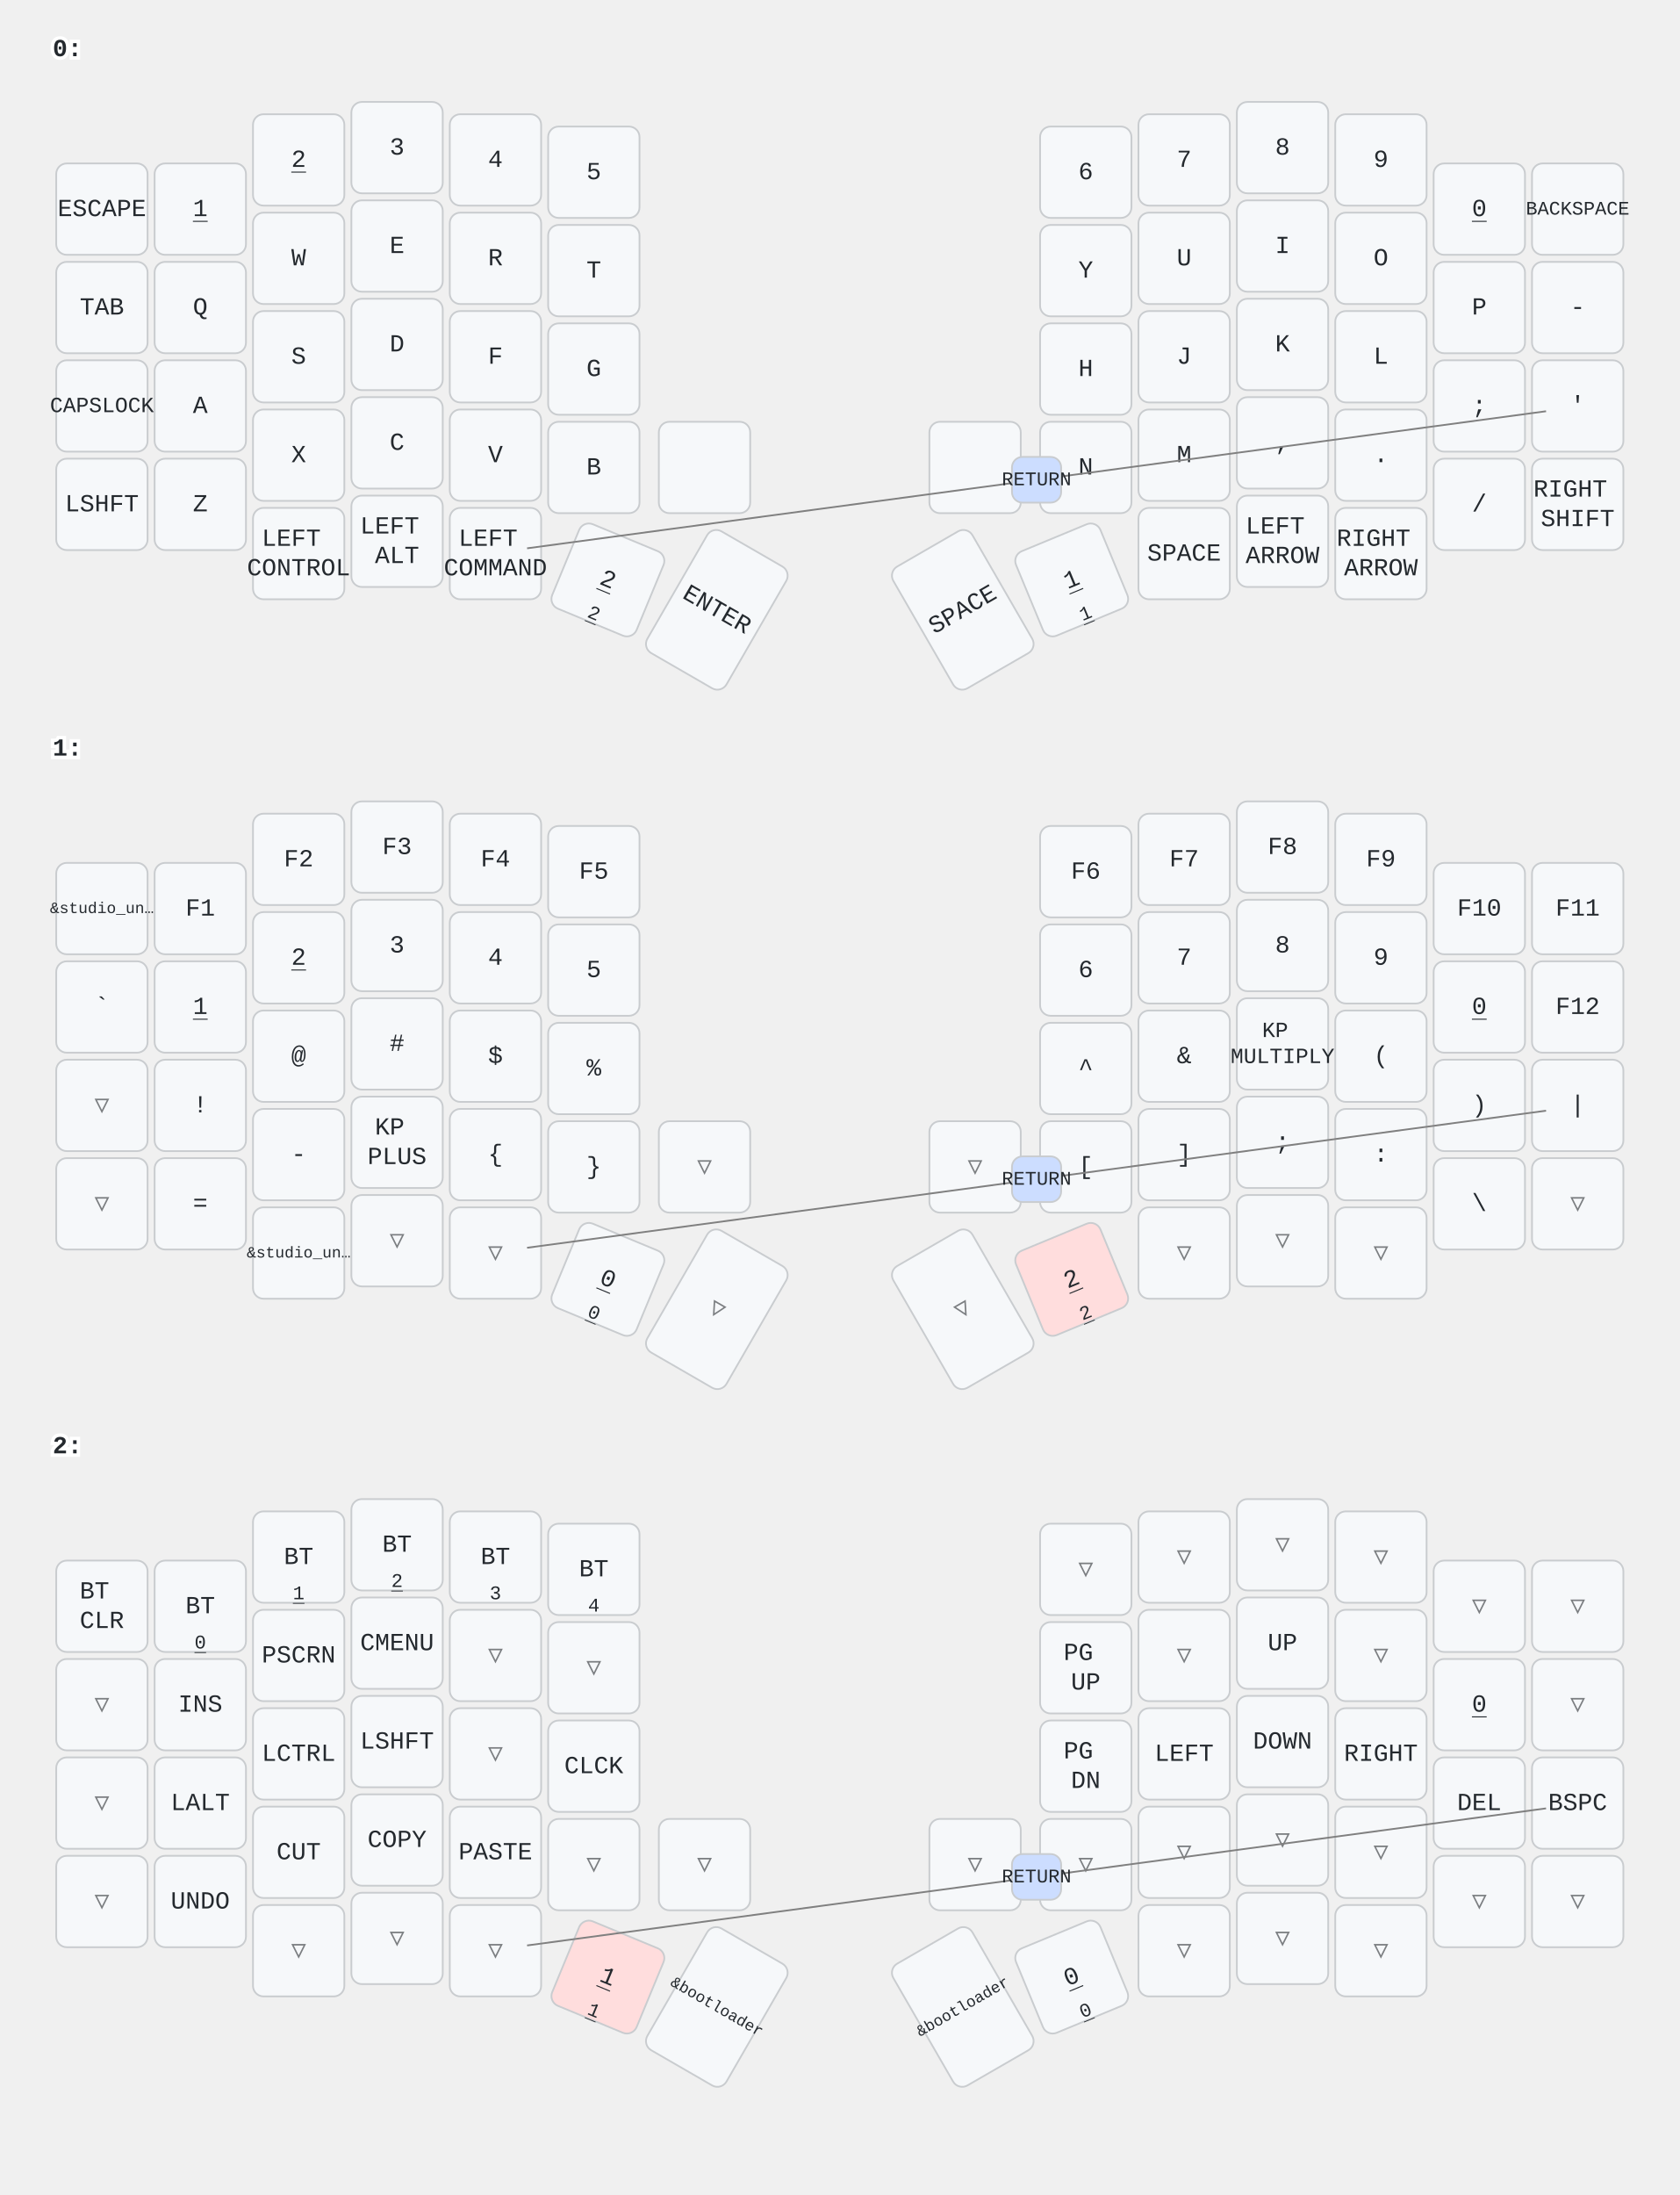
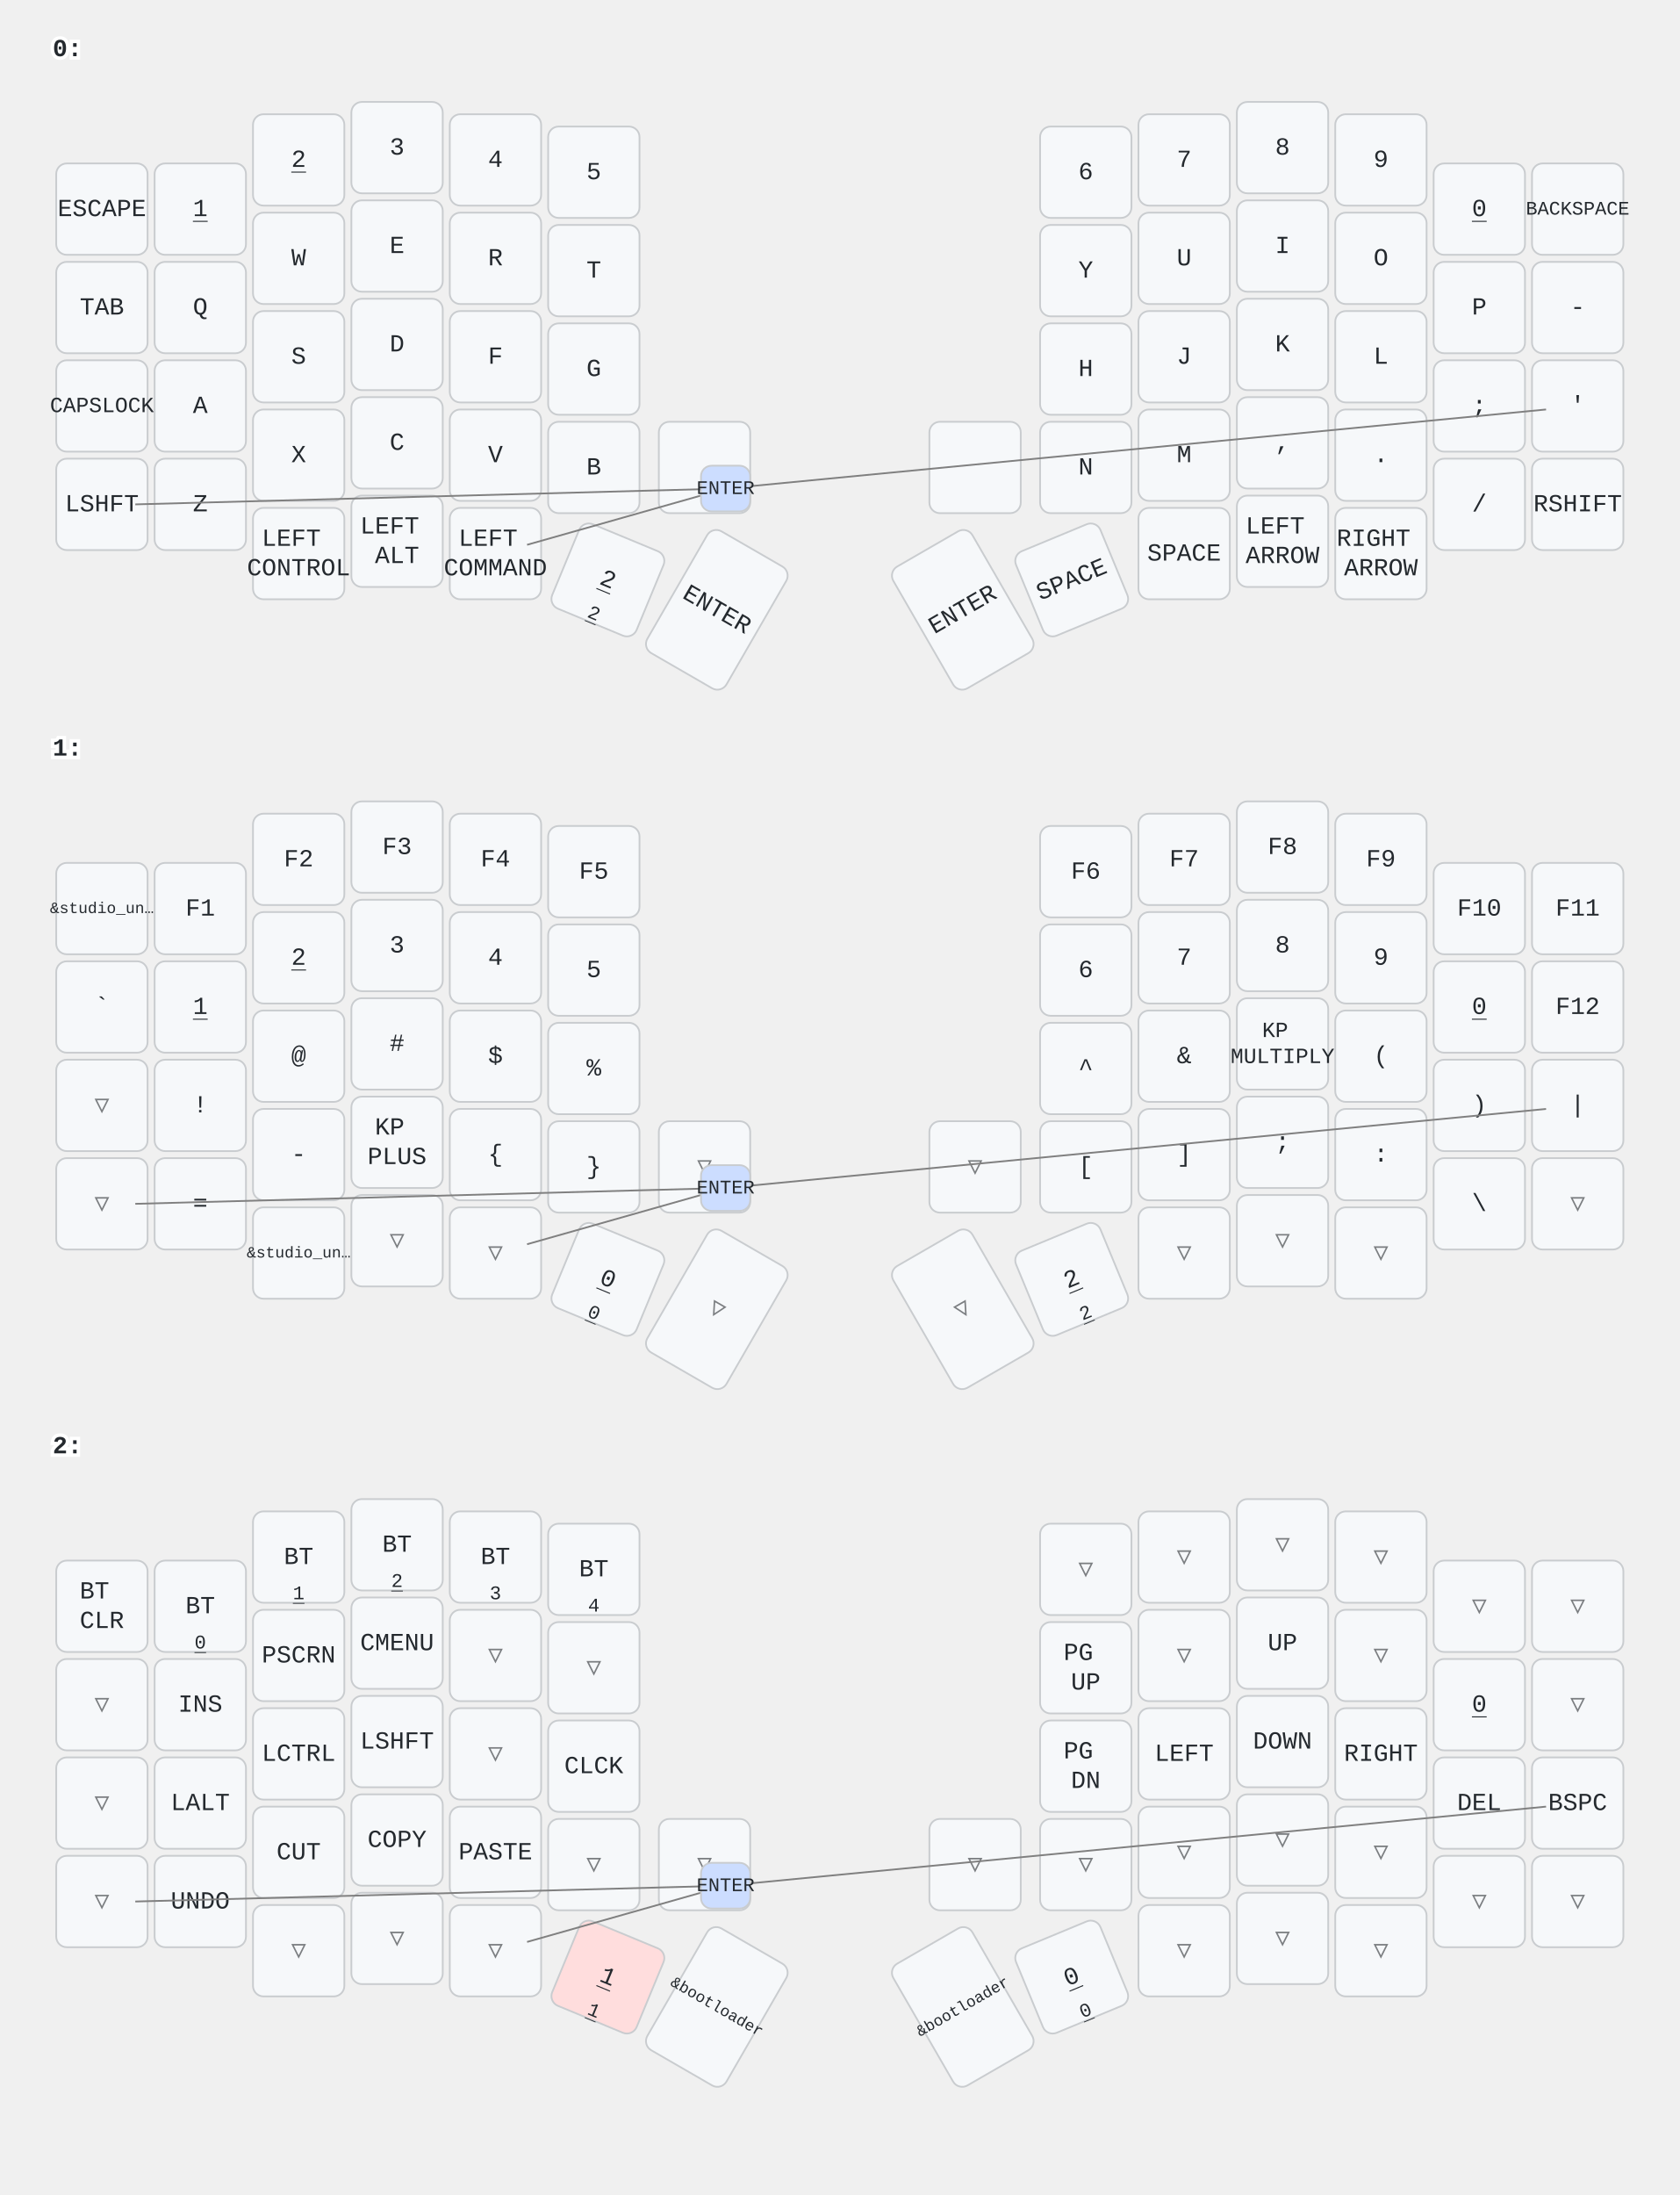
<svg xmlns="http://www.w3.org/2000/svg" width="956" height="1249" viewBox="0 0 956 1249" class="keymap">
  <style>/* inherit to force styles through use tags */
svg path {
    fill: inherit;
}

/* font and background color specifications */
svg.keymap {
    font-family: SFMono-Regular,Consolas,Liberation Mono,Menlo,monospace;
    font-size: 14px;
    font-kerning: normal;
    text-rendering: optimizeLegibility;
    fill: #24292e;
}

/* default key styling */
rect.key {
    fill: #f6f8fa;
}

rect.key, rect.combo {
    stroke: #c9cccf;
    stroke-width: 1;
}

/* default key side styling, only used is draw_key_sides is set */
rect.side {
    filter: brightness(90%);
}

/* color accent for combo boxes */
rect.combo, rect.combo-separate {
    fill: #cdf;
}

/* color accent for held keys */
rect.held, rect.combo.held {
    fill: #fdd;
}

/* color accent for ghost (optional) keys */
rect.ghost, rect.combo.ghost {
    stroke-dasharray: 4, 4;
    stroke-width: 2;
}

text {
    text-anchor: middle;
    dominant-baseline: middle;
}

/* styling for layer labels */
text.label {
    font-weight: bold;
    text-anchor: start;
    stroke: white;
    stroke-width: 4;
    paint-order: stroke;
}

/* styling for optional footer */
text.footer {
    text-anchor: end;
    dominant-baseline: auto;
    stroke: white;
    stroke-width: 4;
    paint-order: stroke;
}

/* styling for combo tap, and key non-tap label text */
text.combo, text.hold, text.shifted, text.left, text.right {
    font-size: 11px;
}

text.hold {
    text-anchor: middle;
    dominant-baseline: auto;
}

text.shifted {
    text-anchor: middle;
    dominant-baseline: hanging;
}

text.left {
    text-anchor: start;
}

text.right {
    text-anchor: end;
}

text.layer-activator {
    text-decoration: underline;
}

/* styling for hold/shifted label text in combo box */
text.combo.hold, text.combo.shifted, text.combo.left, text.combo.right {
    font-size: 8px;
}

/* lighter symbol for transparent keys */
text.trans {
    fill: #7b7e81;
}

/* styling for combo dendrons */
path.combo {
    stroke-width: 1;
    stroke: gray;
    fill: none;
}

/* Start Tabler Icons Cleanup */
/* cannot use height/width with glyphs */
.icon-tabler &gt; path {
    fill: inherit;
    stroke: inherit;
    stroke-width: 2;
}
/* hide tabler's default box */
.icon-tabler &gt; path[stroke="none"][fill="none"] {
    visibility: hidden;
}
/* End Tabler Icons Cleanup */
</style>
  <g transform="translate(30, 0)" class="layer-0">
    <text x="0" y="28" class="label" id="x_x">0:</text>
    <g transform="translate(0, 56)">
      <g transform="translate(28, 63)" class="key keypos-0">
        <rect rx="6" ry="6" x="-26" y="-26" width="52" height="52" class="key" />
        <text x="0" y="0" class="key tap">ESCAPE</text>
      </g>
      <g transform="translate(84, 63)" class="key keypos-1">
        <rect rx="6" ry="6" x="-26" y="-26" width="52" height="52" class="key" />
        <a href="#x_x">
          <text x="0" y="0" class="key tap layer-activator">1</text>
        </a>
      </g>
      <g transform="translate(140, 35)" class="key keypos-2">
        <rect rx="6" ry="6" x="-26" y="-26" width="52" height="52" class="key" />
        <a href="#x_x">
          <text x="0" y="0" class="key tap layer-activator">2</text>
        </a>
      </g>
      <g transform="translate(196, 28)" class="key keypos-3">
        <rect rx="6" ry="6" x="-26" y="-26" width="52" height="52" class="key" />
        <text x="0" y="0" class="key tap">3</text>
      </g>
      <g transform="translate(252, 35)" class="key keypos-4">
        <rect rx="6" ry="6" x="-26" y="-26" width="52" height="52" class="key" />
        <text x="0" y="0" class="key tap">4</text>
      </g>
      <g transform="translate(308, 42)" class="key keypos-5">
        <rect rx="6" ry="6" x="-26" y="-26" width="52" height="52" class="key" />
        <text x="0" y="0" class="key tap">5</text>
      </g>
      <g transform="translate(588, 42)" class="key keypos-6">
        <rect rx="6" ry="6" x="-26" y="-26" width="52" height="52" class="key" />
        <text x="0" y="0" class="key tap">6</text>
      </g>
      <g transform="translate(644, 35)" class="key keypos-7">
        <rect rx="6" ry="6" x="-26" y="-26" width="52" height="52" class="key" />
        <text x="0" y="0" class="key tap">7</text>
      </g>
      <g transform="translate(700, 28)" class="key keypos-8">
        <rect rx="6" ry="6" x="-26" y="-26" width="52" height="52" class="key" />
        <text x="0" y="0" class="key tap">8</text>
      </g>
      <g transform="translate(756, 35)" class="key keypos-9">
        <rect rx="6" ry="6" x="-26" y="-26" width="52" height="52" class="key" />
        <text x="0" y="0" class="key tap">9</text>
      </g>
      <g transform="translate(812, 63)" class="key keypos-10">
        <rect rx="6" ry="6" x="-26" y="-26" width="52" height="52" class="key" />
        <a href="#x_x">
          <text x="0" y="0" class="key tap layer-activator">0</text>
        </a>
      </g>
      <g transform="translate(868, 63)" class="key keypos-11">
        <rect rx="6" ry="6" x="-26" y="-26" width="52" height="52" class="key" />
        <text x="0" y="0" class="key tap">
          <tspan style="font-size: 78%">BACKSPACE</tspan>
        </text>
      </g>
      <g transform="translate(28, 119)" class="key keypos-12">
        <rect rx="6" ry="6" x="-26" y="-26" width="52" height="52" class="key" />
        <text x="0" y="0" class="key tap">TAB</text>
      </g>
      <g transform="translate(84, 119)" class="key keypos-13">
        <rect rx="6" ry="6" x="-26" y="-26" width="52" height="52" class="key" />
        <text x="0" y="0" class="key tap">Q</text>
      </g>
      <g transform="translate(140, 91)" class="key keypos-14">
        <rect rx="6" ry="6" x="-26" y="-26" width="52" height="52" class="key" />
        <text x="0" y="0" class="key tap">W</text>
      </g>
      <g transform="translate(196, 84)" class="key keypos-15">
        <rect rx="6" ry="6" x="-26" y="-26" width="52" height="52" class="key" />
        <text x="0" y="0" class="key tap">E</text>
      </g>
      <g transform="translate(252, 91)" class="key keypos-16">
        <rect rx="6" ry="6" x="-26" y="-26" width="52" height="52" class="key" />
        <text x="0" y="0" class="key tap">R</text>
      </g>
      <g transform="translate(308, 98)" class="key keypos-17">
        <rect rx="6" ry="6" x="-26" y="-26" width="52" height="52" class="key" />
        <text x="0" y="0" class="key tap">T</text>
      </g>
      <g transform="translate(588, 98)" class="key keypos-18">
        <rect rx="6" ry="6" x="-26" y="-26" width="52" height="52" class="key" />
        <text x="0" y="0" class="key tap">Y</text>
      </g>
      <g transform="translate(644, 91)" class="key keypos-19">
        <rect rx="6" ry="6" x="-26" y="-26" width="52" height="52" class="key" />
        <text x="0" y="0" class="key tap">U</text>
      </g>
      <g transform="translate(700, 84)" class="key keypos-20">
        <rect rx="6" ry="6" x="-26" y="-26" width="52" height="52" class="key" />
        <text x="0" y="0" class="key tap">I</text>
      </g>
      <g transform="translate(756, 91)" class="key keypos-21">
        <rect rx="6" ry="6" x="-26" y="-26" width="52" height="52" class="key" />
        <text x="0" y="0" class="key tap">O</text>
      </g>
      <g transform="translate(812, 119)" class="key keypos-22">
        <rect rx="6" ry="6" x="-26" y="-26" width="52" height="52" class="key" />
        <text x="0" y="0" class="key tap">P</text>
      </g>
      <g transform="translate(868, 119)" class="key keypos-23">
        <rect rx="6" ry="6" x="-26" y="-26" width="52" height="52" class="key" />
        <text x="0" y="0" class="key tap">-</text>
      </g>
      <g transform="translate(28, 175)" class="key keypos-24">
        <rect rx="6" ry="6" x="-26" y="-26" width="52" height="52" class="key" />
        <text x="0" y="0" class="key tap">
          <tspan style="font-size: 88%">CAPSLOCK</tspan>
        </text>
      </g>
      <g transform="translate(84, 175)" class="key keypos-25">
        <rect rx="6" ry="6" x="-26" y="-26" width="52" height="52" class="key" />
        <text x="0" y="0" class="key tap">A</text>
      </g>
      <g transform="translate(140, 147)" class="key keypos-26">
        <rect rx="6" ry="6" x="-26" y="-26" width="52" height="52" class="key" />
        <text x="0" y="0" class="key tap">S</text>
      </g>
      <g transform="translate(196, 140)" class="key keypos-27">
        <rect rx="6" ry="6" x="-26" y="-26" width="52" height="52" class="key" />
        <text x="0" y="0" class="key tap">D</text>
      </g>
      <g transform="translate(252, 147)" class="key keypos-28">
        <rect rx="6" ry="6" x="-26" y="-26" width="52" height="52" class="key" />
        <text x="0" y="0" class="key tap">F</text>
      </g>
      <g transform="translate(308, 154)" class="key keypos-29">
        <rect rx="6" ry="6" x="-26" y="-26" width="52" height="52" class="key" />
        <text x="0" y="0" class="key tap">G</text>
      </g>
      <g transform="translate(588, 154)" class="key keypos-30">
        <rect rx="6" ry="6" x="-26" y="-26" width="52" height="52" class="key" />
        <text x="0" y="0" class="key tap">H</text>
      </g>
      <g transform="translate(644, 147)" class="key keypos-31">
        <rect rx="6" ry="6" x="-26" y="-26" width="52" height="52" class="key" />
        <text x="0" y="0" class="key tap">J</text>
      </g>
      <g transform="translate(700, 140)" class="key keypos-32">
        <rect rx="6" ry="6" x="-26" y="-26" width="52" height="52" class="key" />
        <text x="0" y="0" class="key tap">K</text>
      </g>
      <g transform="translate(756, 147)" class="key keypos-33">
        <rect rx="6" ry="6" x="-26" y="-26" width="52" height="52" class="key" />
        <text x="0" y="0" class="key tap">L</text>
      </g>
      <g transform="translate(812, 175)" class="key keypos-34">
        <rect rx="6" ry="6" x="-26" y="-26" width="52" height="52" class="key" />
        <text x="0" y="0" class="key tap">;</text>
      </g>
      <g transform="translate(868, 175)" class="key keypos-35">
        <rect rx="6" ry="6" x="-26" y="-26" width="52" height="52" class="key" />
        <text x="0" y="0" class="key tap">'</text>
      </g>
      <g transform="translate(28, 231)" class="key keypos-36">
        <rect rx="6" ry="6" x="-26" y="-26" width="52" height="52" class="key" />
        <text x="0" y="0" class="key tap">LSHFT</text>
      </g>
      <g transform="translate(84, 231)" class="key keypos-37">
        <rect rx="6" ry="6" x="-26" y="-26" width="52" height="52" class="key" />
        <text x="0" y="0" class="key tap">Z</text>
      </g>
      <g transform="translate(140, 203)" class="key keypos-38">
        <rect rx="6" ry="6" x="-26" y="-26" width="52" height="52" class="key" />
        <text x="0" y="0" class="key tap">X</text>
      </g>
      <g transform="translate(196, 196)" class="key keypos-39">
        <rect rx="6" ry="6" x="-26" y="-26" width="52" height="52" class="key" />
        <text x="0" y="0" class="key tap">C</text>
      </g>
      <g transform="translate(252, 203)" class="key keypos-40">
        <rect rx="6" ry="6" x="-26" y="-26" width="52" height="52" class="key" />
        <text x="0" y="0" class="key tap">V</text>
      </g>
      <g transform="translate(308, 210)" class="key keypos-41">
        <rect rx="6" ry="6" x="-26" y="-26" width="52" height="52" class="key" />
        <text x="0" y="0" class="key tap">B</text>
      </g>
      <g transform="translate(371, 210)" class="key keypos-42">
        <rect rx="6" ry="6" x="-26" y="-26" width="52" height="52" class="key" />
      </g>
      <g transform="translate(525, 210)" class="key keypos-43">
        <rect rx="6" ry="6" x="-26" y="-26" width="52" height="52" class="key" />
      </g>
      <g transform="translate(588, 210)" class="key keypos-44">
        <rect rx="6" ry="6" x="-26" y="-26" width="52" height="52" class="key" />
        <text x="0" y="0" class="key tap">N</text>
      </g>
      <g transform="translate(644, 203)" class="key keypos-45">
        <rect rx="6" ry="6" x="-26" y="-26" width="52" height="52" class="key" />
        <text x="0" y="0" class="key tap">M</text>
      </g>
      <g transform="translate(700, 196)" class="key keypos-46">
        <rect rx="6" ry="6" x="-26" y="-26" width="52" height="52" class="key" />
        <text x="0" y="0" class="key tap">,</text>
      </g>
      <g transform="translate(756, 203)" class="key keypos-47">
        <rect rx="6" ry="6" x="-26" y="-26" width="52" height="52" class="key" />
        <text x="0" y="0" class="key tap">.</text>
      </g>
      <g transform="translate(812, 231)" class="key keypos-48">
        <rect rx="6" ry="6" x="-26" y="-26" width="52" height="52" class="key" />
        <text x="0" y="0" class="key tap">/</text>
      </g>
      <g transform="translate(868, 231)" class="key keypos-49">
        <rect rx="6" ry="6" x="-26" y="-26" width="52" height="52" class="key" />
-         <text x="0" y="0" class="key tap">
-           <tspan x="0" dy="-0.6em">RIGHT</tspan>
-           <tspan x="0" dy="1.2em">SHIFT</tspan>
-         </text>
+         <text x="0" y="0" class="key tap">RSHIFT</text>
      </g>
      <g transform="translate(140, 259)" class="key keypos-50">
        <rect rx="6" ry="6" x="-26" y="-26" width="52" height="52" class="key" />
        <text x="0" y="0" class="key tap">
          <tspan x="0" dy="-0.6em">LEFT</tspan>
          <tspan x="0" dy="1.2em">CONTROL</tspan>
        </text>
      </g>
      <g transform="translate(196, 252)" class="key keypos-51">
        <rect rx="6" ry="6" x="-26" y="-26" width="52" height="52" class="key" />
        <text x="0" y="0" class="key tap">
          <tspan x="0" dy="-0.6em">LEFT</tspan>
          <tspan x="0" dy="1.2em">ALT</tspan>
        </text>
      </g>
      <g transform="translate(252, 259)" class="key keypos-52">
        <rect rx="6" ry="6" x="-26" y="-26" width="52" height="52" class="key" />
        <text x="0" y="0" class="key tap">
          <tspan x="0" dy="-0.6em">LEFT</tspan>
          <tspan x="0" dy="1.2em">COMMAND</tspan>
        </text>
      </g>
      <g transform="translate(316, 274) rotate(22.5)" class="key keypos-53">
        <rect rx="6" ry="6" x="-26" y="-26" width="52" height="52" class="key" />
        <a href="#x_x">
          <text x="0" y="0" class="key tap layer-activator">2</text>
        </a>
        <a href="#x_x">
          <text x="0" y="24" class="key hold layer-activator">2</text>
        </a>
      </g>
      <g transform="translate(378, 291) rotate(30.0)" class="key keypos-54">
        <rect rx="6" ry="6" x="-26" y="-40" width="52" height="80" class="key" />
        <text x="0" y="0" class="key tap">ENTER</text>
      </g>
      <g transform="translate(518, 291) rotate(-30.0)" class="key keypos-55">
        <rect rx="6" ry="6" x="-26" y="-40" width="52" height="80" class="key" />
+         <text x="0" y="0" class="key tap">ENTER</text>
+       </g>
+       <g transform="translate(580, 274) rotate(-22.5)" class="key keypos-56">
+         <rect rx="6" ry="6" x="-26" y="-26" width="52" height="52" class="key" />
        <text x="0" y="0" class="key tap">SPACE</text>
-       </g>
-       <g transform="translate(580, 274) rotate(-22.5)" class="key keypos-56">
-         <rect rx="6" ry="6" x="-26" y="-26" width="52" height="52" class="key" />
-         <a href="#x_x">
-           <text x="0" y="0" class="key tap layer-activator">1</text>
-         </a>
-         <a href="#x_x">
-           <text x="0" y="24" class="key hold layer-activator">1</text>
-         </a>
      </g>
      <g transform="translate(644, 259)" class="key keypos-57">
        <rect rx="6" ry="6" x="-26" y="-26" width="52" height="52" class="key" />
        <text x="0" y="0" class="key tap">SPACE</text>
      </g>
      <g transform="translate(700, 252)" class="key keypos-58">
        <rect rx="6" ry="6" x="-26" y="-26" width="52" height="52" class="key" />
        <text x="0" y="0" class="key tap">
          <tspan x="0" dy="-0.6em">LEFT</tspan>
          <tspan x="0" dy="1.2em">ARROW</tspan>
        </text>
      </g>
      <g transform="translate(756, 259)" class="key keypos-59">
        <rect rx="6" ry="6" x="-26" y="-26" width="52" height="52" class="key" />
        <text x="0" y="0" class="key tap">
          <tspan x="0" dy="-0.6em">RIGHT</tspan>
          <tspan x="0" dy="1.2em">ARROW</tspan>
        </text>
      </g>
      <g class="combo combopos-0">
-         <path d="M560,217 l-290,39" class="combo" />
-         <path d="M560,217 l290,-39" class="combo" />
-         <rect rx="6" ry="6" x="546" y="204" width="28" height="26" class="combo" />
-         <text x="560" y="217" class="combo tap">RETURN</text>
+         <path d="M383,222 l467,-45" class="combo" />
+         <path d="M383,222 l-113,32" class="combo" />
+         <path d="M383,222 l-336,9" class="combo" />
+         <rect rx="6" ry="6" x="369" y="209" width="28" height="26" class="combo" />
+         <text x="383" y="222" class="combo tap">ENTER</text>
      </g>
    </g>
  </g>
  <g transform="translate(30, 398)" class="layer-1">
    <text x="0" y="28" class="label" id="x_x">1:</text>
    <g transform="translate(0, 56)">
      <g transform="translate(28, 63)" class="key keypos-0">
        <rect rx="6" ry="6" x="-26" y="-26" width="52" height="52" class="key" />
        <text x="0" y="0" class="key tap">
          <tspan style="font-size: 64%">&amp;studio_un…</tspan>
        </text>
      </g>
      <g transform="translate(84, 63)" class="key keypos-1">
        <rect rx="6" ry="6" x="-26" y="-26" width="52" height="52" class="key" />
        <text x="0" y="0" class="key tap">F1</text>
      </g>
      <g transform="translate(140, 35)" class="key keypos-2">
        <rect rx="6" ry="6" x="-26" y="-26" width="52" height="52" class="key" />
        <text x="0" y="0" class="key tap">F2</text>
      </g>
      <g transform="translate(196, 28)" class="key keypos-3">
        <rect rx="6" ry="6" x="-26" y="-26" width="52" height="52" class="key" />
        <text x="0" y="0" class="key tap">F3</text>
      </g>
      <g transform="translate(252, 35)" class="key keypos-4">
        <rect rx="6" ry="6" x="-26" y="-26" width="52" height="52" class="key" />
        <text x="0" y="0" class="key tap">F4</text>
      </g>
      <g transform="translate(308, 42)" class="key keypos-5">
        <rect rx="6" ry="6" x="-26" y="-26" width="52" height="52" class="key" />
        <text x="0" y="0" class="key tap">F5</text>
      </g>
      <g transform="translate(588, 42)" class="key keypos-6">
        <rect rx="6" ry="6" x="-26" y="-26" width="52" height="52" class="key" />
        <text x="0" y="0" class="key tap">F6</text>
      </g>
      <g transform="translate(644, 35)" class="key keypos-7">
        <rect rx="6" ry="6" x="-26" y="-26" width="52" height="52" class="key" />
        <text x="0" y="0" class="key tap">F7</text>
      </g>
      <g transform="translate(700, 28)" class="key keypos-8">
        <rect rx="6" ry="6" x="-26" y="-26" width="52" height="52" class="key" />
        <text x="0" y="0" class="key tap">F8</text>
      </g>
      <g transform="translate(756, 35)" class="key keypos-9">
        <rect rx="6" ry="6" x="-26" y="-26" width="52" height="52" class="key" />
        <text x="0" y="0" class="key tap">F9</text>
      </g>
      <g transform="translate(812, 63)" class="key keypos-10">
        <rect rx="6" ry="6" x="-26" y="-26" width="52" height="52" class="key" />
        <text x="0" y="0" class="key tap">F10</text>
      </g>
      <g transform="translate(868, 63)" class="key keypos-11">
        <rect rx="6" ry="6" x="-26" y="-26" width="52" height="52" class="key" />
        <text x="0" y="0" class="key tap">F11</text>
      </g>
      <g transform="translate(28, 119)" class="key keypos-12">
        <rect rx="6" ry="6" x="-26" y="-26" width="52" height="52" class="key" />
        <text x="0" y="0" class="key tap">`</text>
      </g>
      <g transform="translate(84, 119)" class="key keypos-13">
        <rect rx="6" ry="6" x="-26" y="-26" width="52" height="52" class="key" />
        <a href="#x_x">
          <text x="0" y="0" class="key tap layer-activator">1</text>
        </a>
      </g>
      <g transform="translate(140, 91)" class="key keypos-14">
        <rect rx="6" ry="6" x="-26" y="-26" width="52" height="52" class="key" />
        <a href="#x_x">
          <text x="0" y="0" class="key tap layer-activator">2</text>
        </a>
      </g>
      <g transform="translate(196, 84)" class="key keypos-15">
        <rect rx="6" ry="6" x="-26" y="-26" width="52" height="52" class="key" />
        <text x="0" y="0" class="key tap">3</text>
      </g>
      <g transform="translate(252, 91)" class="key keypos-16">
        <rect rx="6" ry="6" x="-26" y="-26" width="52" height="52" class="key" />
        <text x="0" y="0" class="key tap">4</text>
      </g>
      <g transform="translate(308, 98)" class="key keypos-17">
        <rect rx="6" ry="6" x="-26" y="-26" width="52" height="52" class="key" />
        <text x="0" y="0" class="key tap">5</text>
      </g>
      <g transform="translate(588, 98)" class="key keypos-18">
        <rect rx="6" ry="6" x="-26" y="-26" width="52" height="52" class="key" />
        <text x="0" y="0" class="key tap">6</text>
      </g>
      <g transform="translate(644, 91)" class="key keypos-19">
        <rect rx="6" ry="6" x="-26" y="-26" width="52" height="52" class="key" />
        <text x="0" y="0" class="key tap">7</text>
      </g>
      <g transform="translate(700, 84)" class="key keypos-20">
        <rect rx="6" ry="6" x="-26" y="-26" width="52" height="52" class="key" />
        <text x="0" y="0" class="key tap">8</text>
      </g>
      <g transform="translate(756, 91)" class="key keypos-21">
        <rect rx="6" ry="6" x="-26" y="-26" width="52" height="52" class="key" />
        <text x="0" y="0" class="key tap">9</text>
      </g>
      <g transform="translate(812, 119)" class="key keypos-22">
        <rect rx="6" ry="6" x="-26" y="-26" width="52" height="52" class="key" />
        <a href="#x_x">
          <text x="0" y="0" class="key tap layer-activator">0</text>
        </a>
      </g>
      <g transform="translate(868, 119)" class="key keypos-23">
        <rect rx="6" ry="6" x="-26" y="-26" width="52" height="52" class="key" />
        <text x="0" y="0" class="key tap">F12</text>
      </g>
      <g transform="translate(28, 175)" class="key trans keypos-24">
        <rect rx="6" ry="6" x="-26" y="-26" width="52" height="52" class="key trans" />
        <text x="0" y="0" class="key trans tap">▽</text>
      </g>
      <g transform="translate(84, 175)" class="key keypos-25">
        <rect rx="6" ry="6" x="-26" y="-26" width="52" height="52" class="key" />
        <text x="0" y="0" class="key tap">!</text>
      </g>
      <g transform="translate(140, 147)" class="key keypos-26">
        <rect rx="6" ry="6" x="-26" y="-26" width="52" height="52" class="key" />
        <text x="0" y="0" class="key tap">@</text>
      </g>
      <g transform="translate(196, 140)" class="key keypos-27">
        <rect rx="6" ry="6" x="-26" y="-26" width="52" height="52" class="key" />
        <text x="0" y="0" class="key tap">#</text>
      </g>
      <g transform="translate(252, 147)" class="key keypos-28">
        <rect rx="6" ry="6" x="-26" y="-26" width="52" height="52" class="key" />
        <text x="0" y="0" class="key tap">$</text>
      </g>
      <g transform="translate(308, 154)" class="key keypos-29">
        <rect rx="6" ry="6" x="-26" y="-26" width="52" height="52" class="key" />
        <text x="0" y="0" class="key tap">%</text>
      </g>
      <g transform="translate(588, 154)" class="key keypos-30">
        <rect rx="6" ry="6" x="-26" y="-26" width="52" height="52" class="key" />
        <text x="0" y="0" class="key tap">^</text>
      </g>
      <g transform="translate(644, 147)" class="key keypos-31">
        <rect rx="6" ry="6" x="-26" y="-26" width="52" height="52" class="key" />
        <text x="0" y="0" class="key tap">&amp;</text>
      </g>
      <g transform="translate(700, 140)" class="key keypos-32">
        <rect rx="6" ry="6" x="-26" y="-26" width="52" height="52" class="key" />
        <text x="0" y="0" class="key tap">
          <tspan x="0" dy="-0.6em" style="font-size: 88%">KP</tspan>
          <tspan x="0" dy="1.2em" style="font-size: 88%">MULTIPLY</tspan>
        </text>
      </g>
      <g transform="translate(756, 147)" class="key keypos-33">
        <rect rx="6" ry="6" x="-26" y="-26" width="52" height="52" class="key" />
        <text x="0" y="0" class="key tap">(</text>
      </g>
      <g transform="translate(812, 175)" class="key keypos-34">
        <rect rx="6" ry="6" x="-26" y="-26" width="52" height="52" class="key" />
        <text x="0" y="0" class="key tap">)</text>
      </g>
      <g transform="translate(868, 175)" class="key keypos-35">
        <rect rx="6" ry="6" x="-26" y="-26" width="52" height="52" class="key" />
        <text x="0" y="0" class="key tap">|</text>
      </g>
      <g transform="translate(28, 231)" class="key trans keypos-36">
        <rect rx="6" ry="6" x="-26" y="-26" width="52" height="52" class="key trans" />
        <text x="0" y="0" class="key trans tap">▽</text>
      </g>
      <g transform="translate(84, 231)" class="key keypos-37">
        <rect rx="6" ry="6" x="-26" y="-26" width="52" height="52" class="key" />
        <text x="0" y="0" class="key tap">=</text>
      </g>
      <g transform="translate(140, 203)" class="key keypos-38">
        <rect rx="6" ry="6" x="-26" y="-26" width="52" height="52" class="key" />
        <text x="0" y="0" class="key tap">-</text>
      </g>
      <g transform="translate(196, 196)" class="key keypos-39">
        <rect rx="6" ry="6" x="-26" y="-26" width="52" height="52" class="key" />
        <text x="0" y="0" class="key tap">
          <tspan x="0" dy="-0.6em">KP</tspan>
          <tspan x="0" dy="1.2em">PLUS</tspan>
        </text>
      </g>
      <g transform="translate(252, 203)" class="key keypos-40">
        <rect rx="6" ry="6" x="-26" y="-26" width="52" height="52" class="key" />
        <text x="0" y="0" class="key tap">{</text>
      </g>
      <g transform="translate(308, 210)" class="key keypos-41">
        <rect rx="6" ry="6" x="-26" y="-26" width="52" height="52" class="key" />
        <text x="0" y="0" class="key tap">}</text>
      </g>
      <g transform="translate(371, 210)" class="key trans keypos-42">
        <rect rx="6" ry="6" x="-26" y="-26" width="52" height="52" class="key trans" />
        <text x="0" y="0" class="key trans tap">▽</text>
      </g>
      <g transform="translate(525, 210)" class="key trans keypos-43">
        <rect rx="6" ry="6" x="-26" y="-26" width="52" height="52" class="key trans" />
        <text x="0" y="0" class="key trans tap">▽</text>
      </g>
      <g transform="translate(588, 210)" class="key keypos-44">
        <rect rx="6" ry="6" x="-26" y="-26" width="52" height="52" class="key" />
        <text x="0" y="0" class="key tap">[</text>
      </g>
      <g transform="translate(644, 203)" class="key keypos-45">
        <rect rx="6" ry="6" x="-26" y="-26" width="52" height="52" class="key" />
        <text x="0" y="0" class="key tap">]</text>
      </g>
      <g transform="translate(700, 196)" class="key keypos-46">
        <rect rx="6" ry="6" x="-26" y="-26" width="52" height="52" class="key" />
        <text x="0" y="0" class="key tap">;</text>
      </g>
      <g transform="translate(756, 203)" class="key keypos-47">
        <rect rx="6" ry="6" x="-26" y="-26" width="52" height="52" class="key" />
        <text x="0" y="0" class="key tap">:</text>
      </g>
      <g transform="translate(812, 231)" class="key keypos-48">
        <rect rx="6" ry="6" x="-26" y="-26" width="52" height="52" class="key" />
        <text x="0" y="0" class="key tap">\</text>
      </g>
      <g transform="translate(868, 231)" class="key trans keypos-49">
        <rect rx="6" ry="6" x="-26" y="-26" width="52" height="52" class="key trans" />
        <text x="0" y="0" class="key trans tap">▽</text>
      </g>
      <g transform="translate(140, 259)" class="key keypos-50">
        <rect rx="6" ry="6" x="-26" y="-26" width="52" height="52" class="key" />
        <text x="0" y="0" class="key tap">
          <tspan style="font-size: 64%">&amp;studio_un…</tspan>
        </text>
      </g>
      <g transform="translate(196, 252)" class="key trans keypos-51">
        <rect rx="6" ry="6" x="-26" y="-26" width="52" height="52" class="key trans" />
        <text x="0" y="0" class="key trans tap">▽</text>
      </g>
      <g transform="translate(252, 259)" class="key trans keypos-52">
        <rect rx="6" ry="6" x="-26" y="-26" width="52" height="52" class="key trans" />
        <text x="0" y="0" class="key trans tap">▽</text>
      </g>
      <g transform="translate(316, 274) rotate(22.5)" class="key keypos-53">
        <rect rx="6" ry="6" x="-26" y="-26" width="52" height="52" class="key" />
        <a href="#x_x">
          <text x="0" y="0" class="key tap layer-activator">0</text>
        </a>
        <a href="#x_x">
          <text x="0" y="24" class="key hold layer-activator">0</text>
        </a>
      </g>
      <g transform="translate(378, 291) rotate(30.0)" class="key trans keypos-54">
        <rect rx="6" ry="6" x="-26" y="-40" width="52" height="80" class="key trans" />
        <text x="0" y="0" class="key trans tap">▽</text>
      </g>
      <g transform="translate(518, 291) rotate(-30.0)" class="key trans keypos-55">
        <rect rx="6" ry="6" x="-26" y="-40" width="52" height="80" class="key trans" />
        <text x="0" y="0" class="key trans tap">▽</text>
      </g>
-       <g transform="translate(580, 274) rotate(-22.5)" class="key held keypos-56">
-         <rect rx="6" ry="6" x="-26" y="-26" width="52" height="52" class="key held" />
-         <a href="#x_x">
-           <text x="0" y="0" class="key held tap layer-activator">2</text>
-         </a>
-         <a href="#x_x">
-           <text x="0" y="24" class="key held hold layer-activator">2</text>
+       <g transform="translate(580, 274) rotate(-22.5)" class="key keypos-56">
+         <rect rx="6" ry="6" x="-26" y="-26" width="52" height="52" class="key" />
+         <a href="#x_x">
+           <text x="0" y="0" class="key tap layer-activator">2</text>
+         </a>
+         <a href="#x_x">
+           <text x="0" y="24" class="key hold layer-activator">2</text>
        </a>
      </g>
      <g transform="translate(644, 259)" class="key trans keypos-57">
        <rect rx="6" ry="6" x="-26" y="-26" width="52" height="52" class="key trans" />
        <text x="0" y="0" class="key trans tap">▽</text>
      </g>
      <g transform="translate(700, 252)" class="key trans keypos-58">
        <rect rx="6" ry="6" x="-26" y="-26" width="52" height="52" class="key trans" />
        <text x="0" y="0" class="key trans tap">▽</text>
      </g>
      <g transform="translate(756, 259)" class="key trans keypos-59">
        <rect rx="6" ry="6" x="-26" y="-26" width="52" height="52" class="key trans" />
        <text x="0" y="0" class="key trans tap">▽</text>
      </g>
      <g class="combo combopos-0">
-         <path d="M560,217 l-290,39" class="combo" />
-         <path d="M560,217 l290,-39" class="combo" />
-         <rect rx="6" ry="6" x="546" y="204" width="28" height="26" class="combo" />
-         <text x="560" y="217" class="combo tap">RETURN</text>
+         <path d="M383,222 l467,-45" class="combo" />
+         <path d="M383,222 l-113,32" class="combo" />
+         <path d="M383,222 l-336,9" class="combo" />
+         <rect rx="6" ry="6" x="369" y="209" width="28" height="26" class="combo" />
+         <text x="383" y="222" class="combo tap">ENTER</text>
      </g>
    </g>
  </g>
  <g transform="translate(30, 795)" class="layer-2">
    <text x="0" y="28" class="label" id="x_x">2:</text>
    <g transform="translate(0, 56)">
      <g transform="translate(28, 63)" class="key keypos-0">
        <rect rx="6" ry="6" x="-26" y="-26" width="52" height="52" class="key" />
        <text x="0" y="0" class="key tap">
          <tspan x="0" dy="-0.6em">BT</tspan>
          <tspan x="0" dy="1.2em">CLR</tspan>
        </text>
      </g>
      <g transform="translate(84, 63)" class="key keypos-1">
        <rect rx="6" ry="6" x="-26" y="-26" width="52" height="52" class="key" />
        <text x="0" y="0" class="key tap">BT</text>
        <a href="#x_x">
          <text x="0" y="24" class="key hold layer-activator">0</text>
        </a>
      </g>
      <g transform="translate(140, 35)" class="key keypos-2">
        <rect rx="6" ry="6" x="-26" y="-26" width="52" height="52" class="key" />
        <text x="0" y="0" class="key tap">BT</text>
        <a href="#x_x">
          <text x="0" y="24" class="key hold layer-activator">1</text>
        </a>
      </g>
      <g transform="translate(196, 28)" class="key keypos-3">
        <rect rx="6" ry="6" x="-26" y="-26" width="52" height="52" class="key" />
        <text x="0" y="0" class="key tap">BT</text>
        <a href="#x_x">
          <text x="0" y="24" class="key hold layer-activator">2</text>
        </a>
      </g>
      <g transform="translate(252, 35)" class="key keypos-4">
        <rect rx="6" ry="6" x="-26" y="-26" width="52" height="52" class="key" />
        <text x="0" y="0" class="key tap">BT</text>
        <text x="0" y="24" class="key hold">3</text>
      </g>
      <g transform="translate(308, 42)" class="key keypos-5">
        <rect rx="6" ry="6" x="-26" y="-26" width="52" height="52" class="key" />
        <text x="0" y="0" class="key tap">BT</text>
        <text x="0" y="24" class="key hold">4</text>
      </g>
      <g transform="translate(588, 42)" class="key trans keypos-6">
        <rect rx="6" ry="6" x="-26" y="-26" width="52" height="52" class="key trans" />
        <text x="0" y="0" class="key trans tap">▽</text>
      </g>
      <g transform="translate(644, 35)" class="key trans keypos-7">
        <rect rx="6" ry="6" x="-26" y="-26" width="52" height="52" class="key trans" />
        <text x="0" y="0" class="key trans tap">▽</text>
      </g>
      <g transform="translate(700, 28)" class="key trans keypos-8">
        <rect rx="6" ry="6" x="-26" y="-26" width="52" height="52" class="key trans" />
        <text x="0" y="0" class="key trans tap">▽</text>
      </g>
      <g transform="translate(756, 35)" class="key trans keypos-9">
        <rect rx="6" ry="6" x="-26" y="-26" width="52" height="52" class="key trans" />
        <text x="0" y="0" class="key trans tap">▽</text>
      </g>
      <g transform="translate(812, 63)" class="key trans keypos-10">
        <rect rx="6" ry="6" x="-26" y="-26" width="52" height="52" class="key trans" />
        <text x="0" y="0" class="key trans tap">▽</text>
      </g>
      <g transform="translate(868, 63)" class="key trans keypos-11">
        <rect rx="6" ry="6" x="-26" y="-26" width="52" height="52" class="key trans" />
        <text x="0" y="0" class="key trans tap">▽</text>
      </g>
      <g transform="translate(28, 119)" class="key trans keypos-12">
        <rect rx="6" ry="6" x="-26" y="-26" width="52" height="52" class="key trans" />
        <text x="0" y="0" class="key trans tap">▽</text>
      </g>
      <g transform="translate(84, 119)" class="key keypos-13">
        <rect rx="6" ry="6" x="-26" y="-26" width="52" height="52" class="key" />
        <text x="0" y="0" class="key tap">INS</text>
      </g>
      <g transform="translate(140, 91)" class="key keypos-14">
        <rect rx="6" ry="6" x="-26" y="-26" width="52" height="52" class="key" />
        <text x="0" y="0" class="key tap">PSCRN</text>
      </g>
      <g transform="translate(196, 84)" class="key keypos-15">
        <rect rx="6" ry="6" x="-26" y="-26" width="52" height="52" class="key" />
        <text x="0" y="0" class="key tap">CMENU</text>
      </g>
      <g transform="translate(252, 91)" class="key trans keypos-16">
        <rect rx="6" ry="6" x="-26" y="-26" width="52" height="52" class="key trans" />
        <text x="0" y="0" class="key trans tap">▽</text>
      </g>
      <g transform="translate(308, 98)" class="key trans keypos-17">
        <rect rx="6" ry="6" x="-26" y="-26" width="52" height="52" class="key trans" />
        <text x="0" y="0" class="key trans tap">▽</text>
      </g>
      <g transform="translate(588, 98)" class="key keypos-18">
        <rect rx="6" ry="6" x="-26" y="-26" width="52" height="52" class="key" />
        <text x="0" y="0" class="key tap">
          <tspan x="0" dy="-0.6em">PG</tspan>
          <tspan x="0" dy="1.2em">UP</tspan>
        </text>
      </g>
      <g transform="translate(644, 91)" class="key trans keypos-19">
        <rect rx="6" ry="6" x="-26" y="-26" width="52" height="52" class="key trans" />
        <text x="0" y="0" class="key trans tap">▽</text>
      </g>
      <g transform="translate(700, 84)" class="key keypos-20">
        <rect rx="6" ry="6" x="-26" y="-26" width="52" height="52" class="key" />
        <text x="0" y="0" class="key tap">UP</text>
      </g>
      <g transform="translate(756, 91)" class="key trans keypos-21">
        <rect rx="6" ry="6" x="-26" y="-26" width="52" height="52" class="key trans" />
        <text x="0" y="0" class="key trans tap">▽</text>
      </g>
      <g transform="translate(812, 119)" class="key keypos-22">
        <rect rx="6" ry="6" x="-26" y="-26" width="52" height="52" class="key" />
        <a href="#x_x">
          <text x="0" y="0" class="key tap layer-activator">0</text>
        </a>
      </g>
      <g transform="translate(868, 119)" class="key trans keypos-23">
        <rect rx="6" ry="6" x="-26" y="-26" width="52" height="52" class="key trans" />
        <text x="0" y="0" class="key trans tap">▽</text>
      </g>
      <g transform="translate(28, 175)" class="key trans keypos-24">
        <rect rx="6" ry="6" x="-26" y="-26" width="52" height="52" class="key trans" />
        <text x="0" y="0" class="key trans tap">▽</text>
      </g>
      <g transform="translate(84, 175)" class="key keypos-25">
        <rect rx="6" ry="6" x="-26" y="-26" width="52" height="52" class="key" />
        <text x="0" y="0" class="key tap">LALT</text>
      </g>
      <g transform="translate(140, 147)" class="key keypos-26">
        <rect rx="6" ry="6" x="-26" y="-26" width="52" height="52" class="key" />
        <text x="0" y="0" class="key tap">LCTRL</text>
      </g>
      <g transform="translate(196, 140)" class="key keypos-27">
        <rect rx="6" ry="6" x="-26" y="-26" width="52" height="52" class="key" />
        <text x="0" y="0" class="key tap">LSHFT</text>
      </g>
      <g transform="translate(252, 147)" class="key trans keypos-28">
        <rect rx="6" ry="6" x="-26" y="-26" width="52" height="52" class="key trans" />
        <text x="0" y="0" class="key trans tap">▽</text>
      </g>
      <g transform="translate(308, 154)" class="key keypos-29">
        <rect rx="6" ry="6" x="-26" y="-26" width="52" height="52" class="key" />
        <text x="0" y="0" class="key tap">CLCK</text>
      </g>
      <g transform="translate(588, 154)" class="key keypos-30">
        <rect rx="6" ry="6" x="-26" y="-26" width="52" height="52" class="key" />
        <text x="0" y="0" class="key tap">
          <tspan x="0" dy="-0.6em">PG</tspan>
          <tspan x="0" dy="1.2em">DN</tspan>
        </text>
      </g>
      <g transform="translate(644, 147)" class="key keypos-31">
        <rect rx="6" ry="6" x="-26" y="-26" width="52" height="52" class="key" />
        <text x="0" y="0" class="key tap">LEFT</text>
      </g>
      <g transform="translate(700, 140)" class="key keypos-32">
        <rect rx="6" ry="6" x="-26" y="-26" width="52" height="52" class="key" />
        <text x="0" y="0" class="key tap">DOWN</text>
      </g>
      <g transform="translate(756, 147)" class="key keypos-33">
        <rect rx="6" ry="6" x="-26" y="-26" width="52" height="52" class="key" />
        <text x="0" y="0" class="key tap">RIGHT</text>
      </g>
      <g transform="translate(812, 175)" class="key keypos-34">
        <rect rx="6" ry="6" x="-26" y="-26" width="52" height="52" class="key" />
        <text x="0" y="0" class="key tap">DEL</text>
      </g>
      <g transform="translate(868, 175)" class="key keypos-35">
        <rect rx="6" ry="6" x="-26" y="-26" width="52" height="52" class="key" />
        <text x="0" y="0" class="key tap">BSPC</text>
      </g>
      <g transform="translate(28, 231)" class="key trans keypos-36">
        <rect rx="6" ry="6" x="-26" y="-26" width="52" height="52" class="key trans" />
        <text x="0" y="0" class="key trans tap">▽</text>
      </g>
      <g transform="translate(84, 231)" class="key keypos-37">
        <rect rx="6" ry="6" x="-26" y="-26" width="52" height="52" class="key" />
        <text x="0" y="0" class="key tap">UNDO</text>
      </g>
      <g transform="translate(140, 203)" class="key keypos-38">
        <rect rx="6" ry="6" x="-26" y="-26" width="52" height="52" class="key" />
        <text x="0" y="0" class="key tap">CUT</text>
      </g>
      <g transform="translate(196, 196)" class="key keypos-39">
        <rect rx="6" ry="6" x="-26" y="-26" width="52" height="52" class="key" />
        <text x="0" y="0" class="key tap">COPY</text>
      </g>
      <g transform="translate(252, 203)" class="key keypos-40">
        <rect rx="6" ry="6" x="-26" y="-26" width="52" height="52" class="key" />
        <text x="0" y="0" class="key tap">PASTE</text>
      </g>
      <g transform="translate(308, 210)" class="key trans keypos-41">
        <rect rx="6" ry="6" x="-26" y="-26" width="52" height="52" class="key trans" />
        <text x="0" y="0" class="key trans tap">▽</text>
      </g>
      <g transform="translate(371, 210)" class="key trans keypos-42">
        <rect rx="6" ry="6" x="-26" y="-26" width="52" height="52" class="key trans" />
        <text x="0" y="0" class="key trans tap">▽</text>
      </g>
      <g transform="translate(525, 210)" class="key trans keypos-43">
        <rect rx="6" ry="6" x="-26" y="-26" width="52" height="52" class="key trans" />
        <text x="0" y="0" class="key trans tap">▽</text>
      </g>
      <g transform="translate(588, 210)" class="key trans keypos-44">
        <rect rx="6" ry="6" x="-26" y="-26" width="52" height="52" class="key trans" />
        <text x="0" y="0" class="key trans tap">▽</text>
      </g>
      <g transform="translate(644, 203)" class="key trans keypos-45">
        <rect rx="6" ry="6" x="-26" y="-26" width="52" height="52" class="key trans" />
        <text x="0" y="0" class="key trans tap">▽</text>
      </g>
      <g transform="translate(700, 196)" class="key trans keypos-46">
        <rect rx="6" ry="6" x="-26" y="-26" width="52" height="52" class="key trans" />
        <text x="0" y="0" class="key trans tap">▽</text>
      </g>
      <g transform="translate(756, 203)" class="key trans keypos-47">
        <rect rx="6" ry="6" x="-26" y="-26" width="52" height="52" class="key trans" />
        <text x="0" y="0" class="key trans tap">▽</text>
      </g>
      <g transform="translate(812, 231)" class="key trans keypos-48">
        <rect rx="6" ry="6" x="-26" y="-26" width="52" height="52" class="key trans" />
        <text x="0" y="0" class="key trans tap">▽</text>
      </g>
      <g transform="translate(868, 231)" class="key trans keypos-49">
        <rect rx="6" ry="6" x="-26" y="-26" width="52" height="52" class="key trans" />
        <text x="0" y="0" class="key trans tap">▽</text>
      </g>
      <g transform="translate(140, 259)" class="key trans keypos-50">
        <rect rx="6" ry="6" x="-26" y="-26" width="52" height="52" class="key trans" />
        <text x="0" y="0" class="key trans tap">▽</text>
      </g>
      <g transform="translate(196, 252)" class="key trans keypos-51">
        <rect rx="6" ry="6" x="-26" y="-26" width="52" height="52" class="key trans" />
        <text x="0" y="0" class="key trans tap">▽</text>
      </g>
      <g transform="translate(252, 259)" class="key trans keypos-52">
        <rect rx="6" ry="6" x="-26" y="-26" width="52" height="52" class="key trans" />
        <text x="0" y="0" class="key trans tap">▽</text>
      </g>
      <g transform="translate(316, 274) rotate(22.5)" class="key held keypos-53">
        <rect rx="6" ry="6" x="-26" y="-26" width="52" height="52" class="key held" />
        <a href="#x_x">
          <text x="0" y="0" class="key held tap layer-activator">1</text>
        </a>
        <a href="#x_x">
          <text x="0" y="24" class="key held hold layer-activator">1</text>
        </a>
      </g>
      <g transform="translate(378, 291) rotate(30.0)" class="key keypos-54">
        <rect rx="6" ry="6" x="-26" y="-40" width="52" height="80" class="key" />
        <text x="0" y="0" class="key tap">
          <tspan style="font-size: 64%">&amp;bootloader</tspan>
        </text>
      </g>
      <g transform="translate(518, 291) rotate(-30.0)" class="key keypos-55">
        <rect rx="6" ry="6" x="-26" y="-40" width="52" height="80" class="key" />
        <text x="0" y="0" class="key tap">
          <tspan style="font-size: 64%">&amp;bootloader</tspan>
        </text>
      </g>
      <g transform="translate(580, 274) rotate(-22.5)" class="key keypos-56">
        <rect rx="6" ry="6" x="-26" y="-26" width="52" height="52" class="key" />
        <a href="#x_x">
          <text x="0" y="0" class="key tap layer-activator">0</text>
        </a>
        <a href="#x_x">
          <text x="0" y="24" class="key hold layer-activator">0</text>
        </a>
      </g>
      <g transform="translate(644, 259)" class="key trans keypos-57">
        <rect rx="6" ry="6" x="-26" y="-26" width="52" height="52" class="key trans" />
        <text x="0" y="0" class="key trans tap">▽</text>
      </g>
      <g transform="translate(700, 252)" class="key trans keypos-58">
        <rect rx="6" ry="6" x="-26" y="-26" width="52" height="52" class="key trans" />
        <text x="0" y="0" class="key trans tap">▽</text>
      </g>
      <g transform="translate(756, 259)" class="key trans keypos-59">
        <rect rx="6" ry="6" x="-26" y="-26" width="52" height="52" class="key trans" />
        <text x="0" y="0" class="key trans tap">▽</text>
      </g>
      <g class="combo combopos-0">
-         <path d="M560,217 l-290,39" class="combo" />
-         <path d="M560,217 l290,-39" class="combo" />
-         <rect rx="6" ry="6" x="546" y="204" width="28" height="26" class="combo" />
-         <text x="560" y="217" class="combo tap">RETURN</text>
+         <path d="M383,222 l467,-45" class="combo" />
+         <path d="M383,222 l-113,32" class="combo" />
+         <path d="M383,222 l-336,9" class="combo" />
+         <rect rx="6" ry="6" x="369" y="209" width="28" height="26" class="combo" />
+         <text x="383" y="222" class="combo tap">ENTER</text>
      </g>
    </g>
  </g>
</svg>
